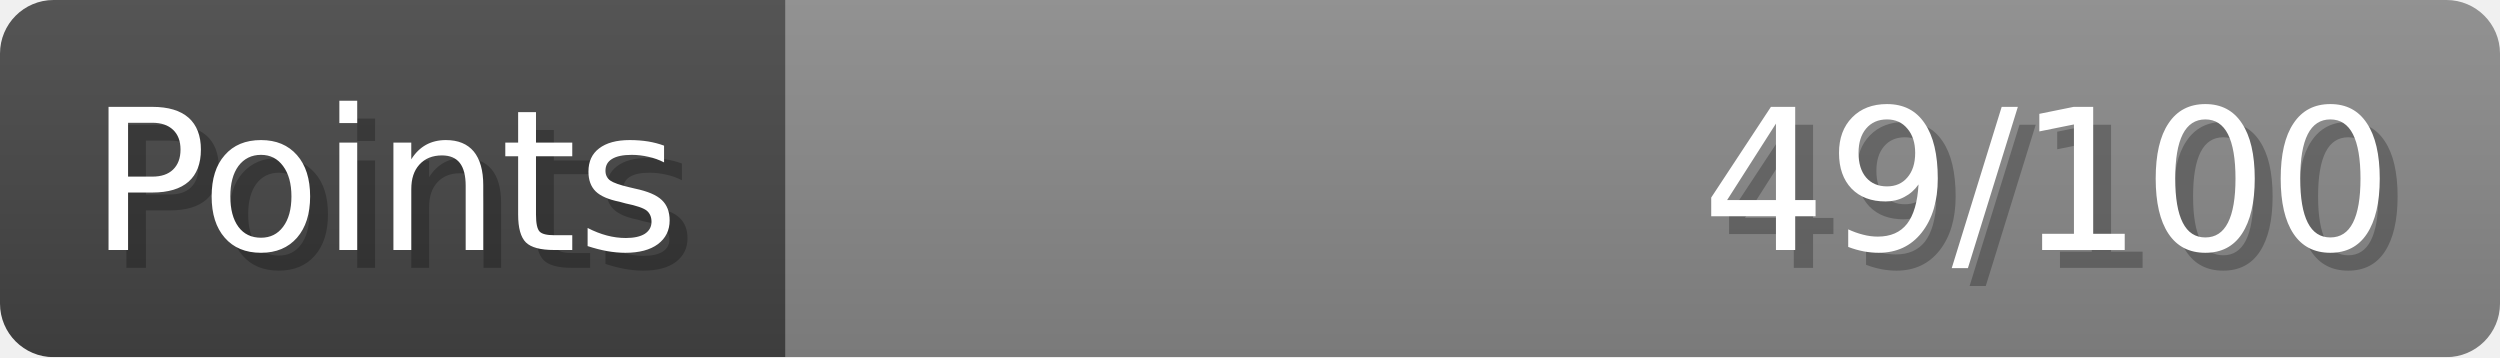
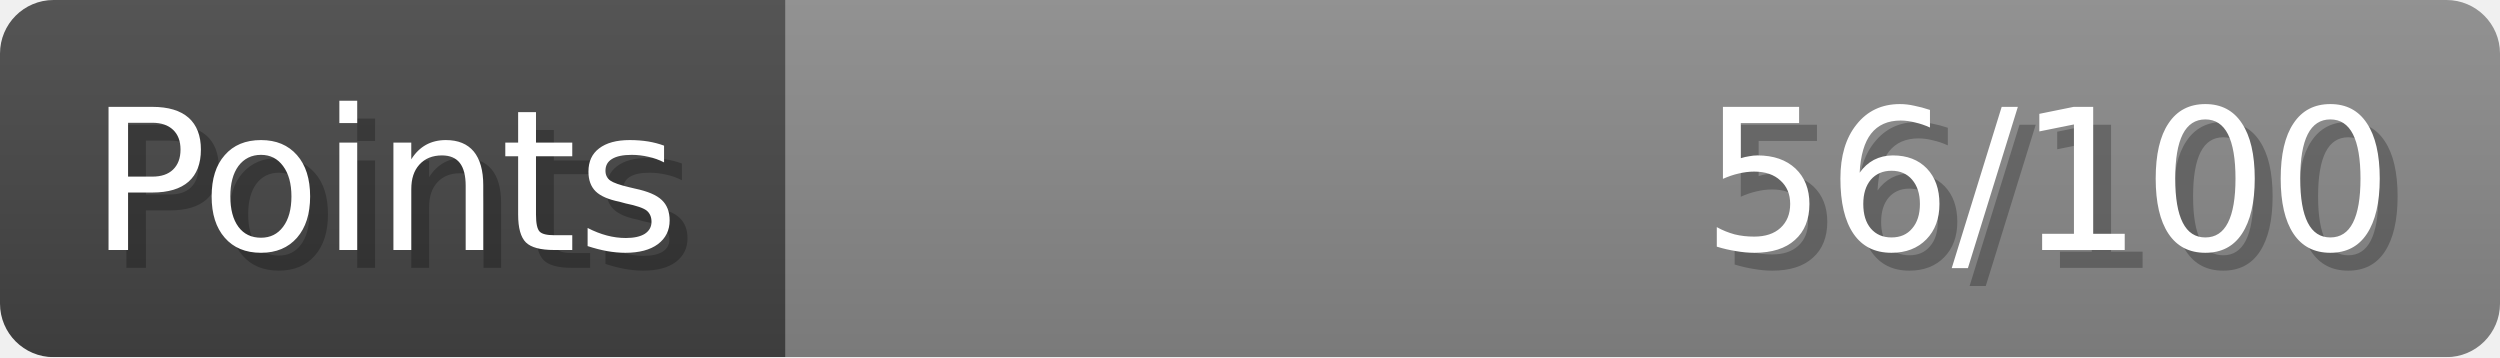
- <svg xmlns="http://www.w3.org/2000/svg" width="140px" height="20px" role="img" aria-label="Points: 49/100">
+ <svg xmlns="http://www.w3.org/2000/svg" width="140px" height="20px" role="img" aria-label="Points: 56/100">
  <linearGradient id="a" x2="0" y2="100%">
    <stop offset="0" stop-opacity=".1" stop-color="#EEE" />
    <stop offset="1" stop-opacity=".1" />
  </linearGradient>
  <mask id="m">
    <rect width="100%" height="100%" rx="3" fill="#FFF" />
  </mask>
  <g mask="url(#m)">
    <rect x="0" y="0" width="44" height="20" fill="#444" />
    <svg x="44" y="0" width="96" height="20">
      <rect width="100%" height="100%" fill="#888888" />
      <rect width="0%" height="100%" fill="#33CC11" transform="">
-         <animate attributeName="width" begin="0.5s" dur="600ms" from="0%" to="49%" repeatCount="1" fill="freeze" calcMode="spline" keyTimes="0; 1" keySplines="0.3, 0.61, 0.355, 1" />
+         <animate attributeName="width" begin="0.5s" dur="600ms" from="0%" to="56%" repeatCount="1" fill="freeze" calcMode="spline" keyTimes="0; 1" keySplines="0.3, 0.61, 0.355, 1" />
      </rect>
    </svg>
    <rect width="140" height="20" fill="url(#a)" />
  </g>
  <g aria-hidden="true" font-size="11" font-family="Verdana, DejaVu Sans, sans-serif" fill="#FFFFFF">
    <text x="6" y="15" fill="#000" opacity="0.25">Points</text>
    <text x="5" y="14">Points</text>
-     <text x="135" y="15" fill="#000" opacity="0.25" text-anchor="end">49/100</text>
-     <text x="134" y="14" text-anchor="end">49/100</text>
+     <text x="135" y="15" fill="#000" opacity="0.25" text-anchor="end">56/100</text>
+     <text x="134" y="14" text-anchor="end">56/100</text>
  </g>
</svg>
